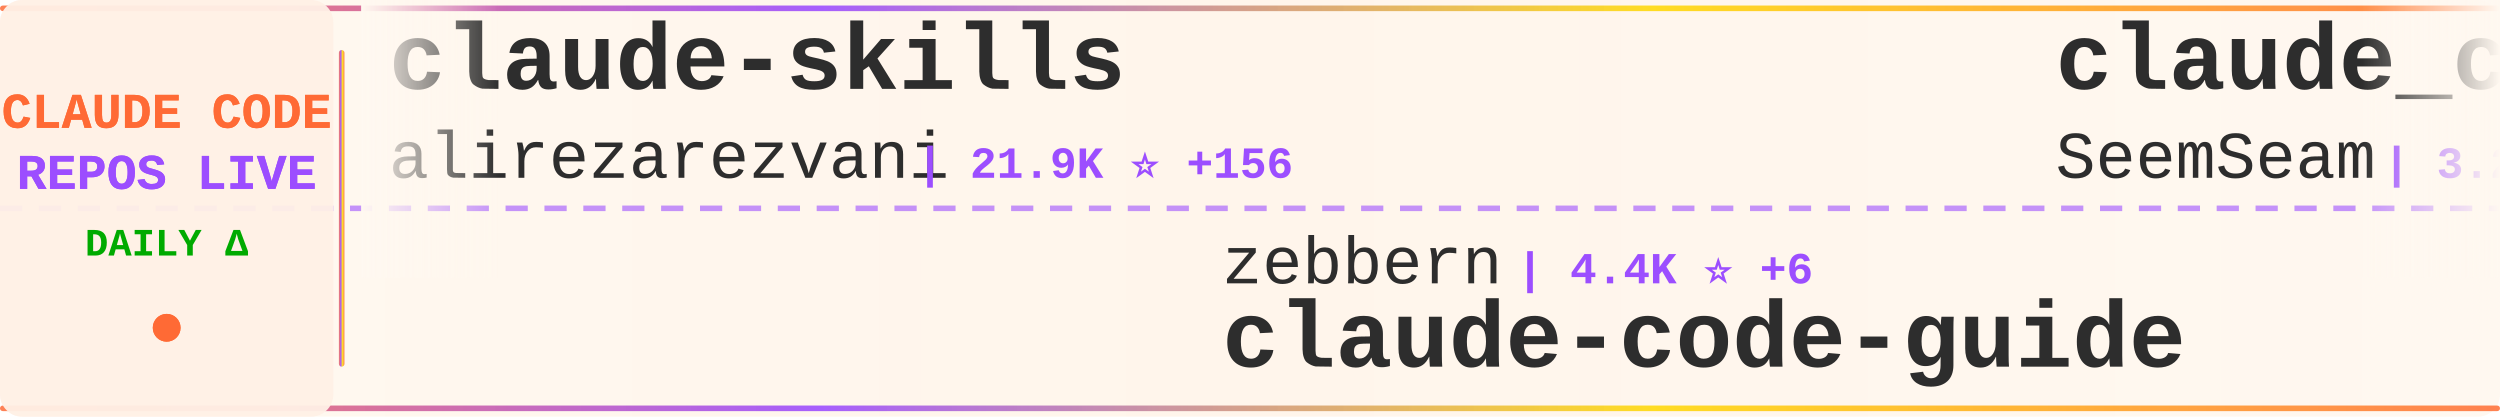
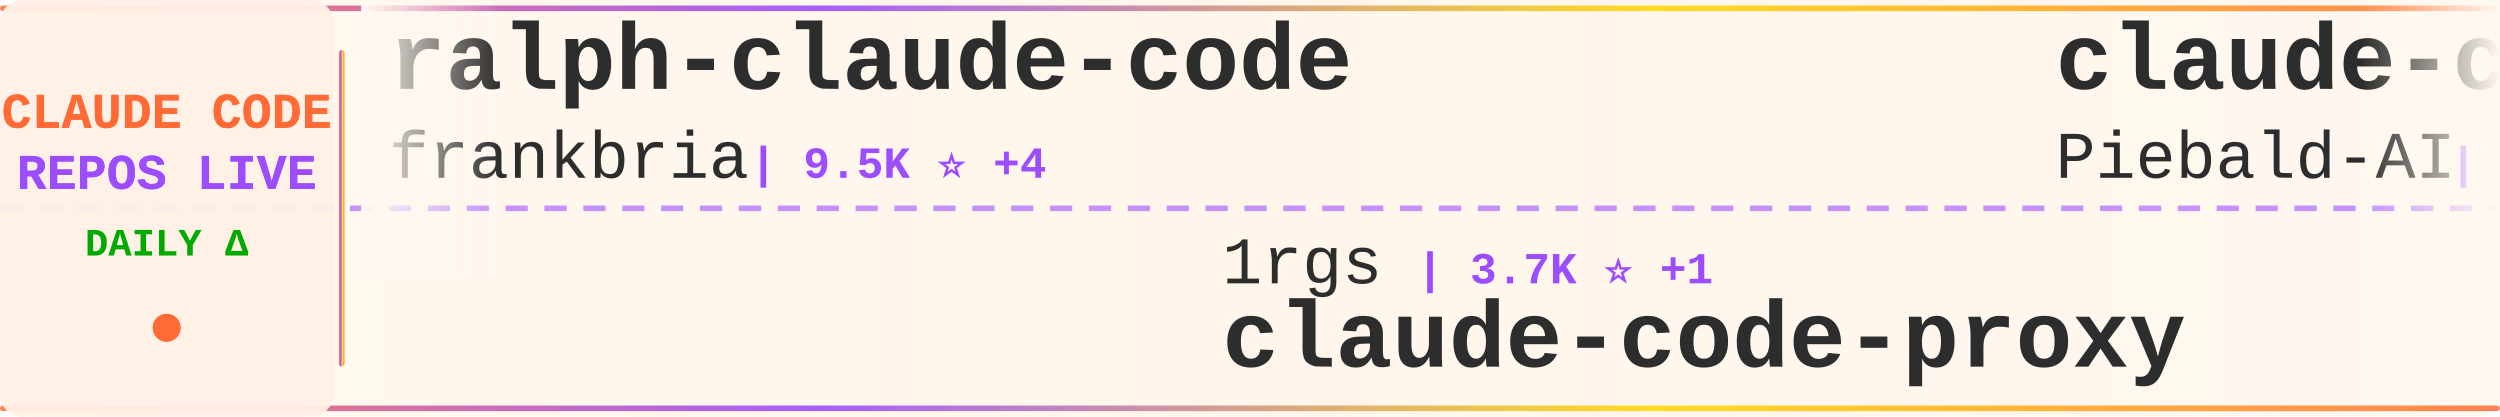
<svg xmlns="http://www.w3.org/2000/svg" width="900" height="150">
  <defs>
    <linearGradient id="tickerBg" x1="0%" y1="0%" x2="100%" y2="0%">
      <stop offset="0%" style="stop-color:#fff8f0;stop-opacity:0.98" />
      <stop offset="50%" style="stop-color:#fff5eb;stop-opacity:1" />
      <stop offset="100%" style="stop-color:#fff8f0;stop-opacity:0.98" />
    </linearGradient>
    <linearGradient id="borderGrad" x1="0%" y1="0%" x2="100%" y2="0%">
      <stop offset="0%" style="stop-color:#FF6B35;stop-opacity:0.85">
        <animate attributeName="stop-opacity" values="0.85;1;0.85" dur="2s" repeatCount="indefinite" />
      </stop>
      <stop offset="33%" style="stop-color:#9C4EFF;stop-opacity:0.9">
        <animate attributeName="stop-opacity" values="0.9;1;0.9" dur="2.2s" repeatCount="indefinite" />
      </stop>
      <stop offset="66%" style="stop-color:#FFD700;stop-opacity:0.85">
        <animate attributeName="stop-opacity" values="0.85;1;0.85" dur="1.8s" repeatCount="indefinite" />
      </stop>
      <stop offset="100%" style="stop-color:#FF6B35;stop-opacity:0.85">
        <animate attributeName="stop-opacity" values="0.85;1;0.85" dur="2s" repeatCount="indefinite" />
      </stop>
    </linearGradient>
    <filter id="textGlow">
      <feGaussianBlur stdDeviation="0.15" result="coloredBlur" />
      <feMerge>
        <feMergeNode in="coloredBlur" />
        <feMergeNode in="SourceGraphic" />
      </feMerge>
    </filter>
    <filter id="metricGlow">
      <feGaussianBlur stdDeviation="0.2" result="coloredBlur" />
      <feMerge>
        <feMergeNode in="coloredBlur" />
        <feMergeNode in="SourceGraphic" />
      </feMerge>
    </filter>
    <linearGradient id="leftFade" x1="0%" y1="0%" x2="100%" y2="0%">
      <stop offset="0%" style="stop-color:#fff8f0;stop-opacity:1" />
      <stop offset="100%" style="stop-color:#fff8f0;stop-opacity:0" />
    </linearGradient>
    <linearGradient id="rightFade" x1="0%" y1="0%" x2="100%" y2="0%">
      <stop offset="0%" style="stop-color:#fff8f0;stop-opacity:0" />
      <stop offset="100%" style="stop-color:#fff8f0;stop-opacity:1" />
    </linearGradient>
  </defs>
  <rect width="900" height="150" fill="url(#tickerBg)" rx="8" />
  <rect x="0" y="2" width="900" height="2" fill="url(#borderGrad)" rx="1" />
  <rect x="0" y="146" width="900" height="2" fill="url(#borderGrad)" rx="1" />
  <line x1="0" y1="75" x2="900" y2="75" stroke="#9C4EFF" stroke-width="2" stroke-dasharray="8 6" opacity="0.6" />
  <rect x="0" y="0" width="120" height="150" fill="#fff0e6" opacity="0.95" rx="8" />
  <text x="60" y="46" font-family="'Courier New', monospace" font-size="18" font-weight="bold" fill="#FF6B35" text-anchor="middle" filter="url(#textGlow)">
    CLAUDE CODE
  </text>
  <text x="60" y="68" font-family="'Courier New', monospace" font-size="18" font-weight="bold" fill="#9C4EFF" text-anchor="middle" filter="url(#textGlow)">
    REPOS LIVE
  </text>
  <text x="60" y="92" font-family="'Courier New', monospace" font-size="14" font-weight="bold" fill="#00aa00" text-anchor="middle">
    DAILY Δ
  </text>
  <circle cx="60" cy="118" r="5" fill="#FF6B35" filter="url(#metricGlow)">
    <animate attributeName="r" values="4;6;4" dur="1.5s" repeatCount="indefinite" />
    <animate attributeName="opacity" values="0.6;1;0.6" dur="1.5s" repeatCount="indefinite" />
  </circle>
  <rect x="122" y="18" width="2" height="114" fill="url(#borderGrad)" rx="1" />
  <clipPath id="tickerClip">
    <rect x="130" y="0" width="770" height="150" />
  </clipPath>
  <g clip-path="url(#tickerClip)">
    <g id="tickerItems">
      <animateTransform attributeName="transform" attributeType="XML" type="translate" from="0 0" to="-3000 0" dur="54s" repeatCount="indefinite" />
      <g transform="translate(0, 0)">
+         <text x="140" y="32" font-family="'Courier New', monospace" font-size="34" font-weight="bold" fill="#2d2d2d">ralph-claude-code</text>
+         <text x="140" y="64" font-family="'Courier New', monospace" font-size="24" font-weight="normal" fill="#2d2d2d" opacity="1.0">frankbria</text>
+         <text x="270" y="64" font-family="'Courier New', monospace" font-size="16" font-weight="bold" fill="#9C4EFF"> | 9.5K ⭐ +4</text>
+       </g>
+       <g transform="translate(300, 0)">
+         <text x="140" y="102" font-family="'Courier New', monospace" font-size="24" font-weight="normal" fill="#2d2d2d" opacity="1.0">1rgs</text>
+         <text x="210" y="102" font-family="'Courier New', monospace" font-size="16" font-weight="bold" fill="#9C4EFF"> | 3.7K ⭐ +1</text>
+         <text x="140" y="132" font-family="'Courier New', monospace" font-size="34" font-weight="bold" fill="#2d2d2d">claude-code-proxy</text>
+       </g>
+       <g transform="translate(600, 0)">
+         <text x="140" y="32" font-family="'Courier New', monospace" font-size="34" font-weight="bold" fill="#2d2d2d">claude-code-system-promp...</text>
+         <text x="140" y="64" font-family="'Courier New', monospace" font-size="24" font-weight="normal" fill="#2d2d2d" opacity="1.0">Piebald-AI</text>
+         <text x="282" y="64" font-family="'Courier New', monospace" font-size="16" font-weight="bold" fill="#9C4EFF"> | 11.7K ⭐ +33</text>
+       </g>
+       <g transform="translate(900, 0)">
+         <text x="140" y="102" font-family="'Courier New', monospace" font-size="24" font-weight="normal" fill="#2d2d2d" opacity="1.0">Yeachan-Heo</text>
+         <text x="294" y="102" font-family="'Courier New', monospace" font-size="16" font-weight="bold" fill="#9C4EFF"> | 37.6K ⭐ +50</text>
+         <text x="140" y="132" font-family="'Courier New', monospace" font-size="34" font-weight="bold" fill="#2d2d2d">oh-my-claudecode</text>
+       </g>
+       <g transform="translate(1200, 0)">
+         <text x="140" y="32" font-family="'Courier New', monospace" font-size="34" font-weight="bold" fill="#2d2d2d">claude-code-tudou</text>
+         <text x="140" y="64" font-family="'Courier New', monospace" font-size="24" font-weight="normal" fill="#2d2d2d" opacity="1.0">AICoderTudou</text>
+         <text x="306" y="64" font-family="'Courier New', monospace" font-size="16" font-weight="bold" fill="#9C4EFF"> | 498 ⭐</text>
+       </g>
+       <g transform="translate(1500, 0)">
+         <text x="140" y="102" font-family="'Courier New', monospace" font-size="24" font-weight="normal" fill="#2d2d2d" opacity="1.0">Chachamaru127</text>
+         <text x="318" y="102" font-family="'Courier New', monospace" font-size="16" font-weight="bold" fill="#9C4EFF"> | 3.0K ⭐ +3</text>
+         <text x="140" y="132" font-family="'Courier New', monospace" font-size="34" font-weight="bold" fill="#2d2d2d">claude-code-harness</text>
+       </g>
+       <g transform="translate(1800, 0)">
        <text x="140" y="32" font-family="'Courier New', monospace" font-size="34" font-weight="bold" fill="#2d2d2d">claude-skills</text>
        <text x="140" y="64" font-family="'Courier New', monospace" font-size="24" font-weight="normal" fill="#2d2d2d" opacity="1.0">alirezarezvani</text>
-         <text x="330" y="64" font-family="'Courier New', monospace" font-size="16" font-weight="bold" fill="#9C4EFF"> | 21.9K ⭐ +156</text>
+         <text x="330" y="64" font-family="'Courier New', monospace" font-size="16" font-weight="bold" fill="#9C4EFF"> | 21.9K ⭐ +135</text>
      </g>
-       <g transform="translate(300, 0)">
-         <text x="140" y="102" font-family="'Courier New', monospace" font-size="24" font-weight="normal" fill="#2d2d2d" opacity="1.0">zebbern</text>
-         <text x="246" y="102" font-family="'Courier New', monospace" font-size="16" font-weight="bold" fill="#9C4EFF"> | 4.4K ⭐ +6</text>
-         <text x="140" y="132" font-family="'Courier New', monospace" font-size="34" font-weight="bold" fill="#2d2d2d">claude-code-guide</text>
+       <g transform="translate(2100, 0)">
+         <text x="140" y="102" font-family="'Courier New', monospace" font-size="24" font-weight="normal" fill="#2d2d2d" opacity="1.0">777genius</text>
+         <text x="270" y="102" font-family="'Courier New', monospace" font-size="16" font-weight="bold" fill="#9C4EFF"> | 919 ⭐</text>
+         <text x="140" y="132" font-family="'Courier New', monospace" font-size="34" font-weight="bold" fill="#2d2d2d">claude-code-source-code</text>
      </g>
-       <g transform="translate(600, 0)">
-         <text x="140" y="32" font-family="'Courier New', monospace" font-size="34" font-weight="bold" fill="#2d2d2d">claude_codex_bridge</text>
-         <text x="140" y="64" font-family="'Courier New', monospace" font-size="24" font-weight="normal" fill="#2d2d2d" opacity="1.0">SeemSeam</text>
-         <text x="258" y="64" font-family="'Courier New', monospace" font-size="16" font-weight="bold" fill="#9C4EFF"> | 3.2K ⭐ +12</text>
-       </g>
-       <g transform="translate(900, 0)">
-         <text x="140" y="102" font-family="'Courier New', monospace" font-size="24" font-weight="normal" fill="#2d2d2d" opacity="1.0">andrew-kramer-inno</text>
-         <text x="378" y="102" font-family="'Courier New', monospace" font-size="16" font-weight="bold" fill="#9C4EFF"> | 594 ⭐</text>
-         <text x="140" y="132" font-family="'Courier New', monospace" font-size="34" font-weight="bold" fill="#2d2d2d">claude-code-source-build</text>
-       </g>
-       <g transform="translate(1200, 0)">
-         <text x="140" y="32" font-family="'Courier New', monospace" font-size="34" font-weight="bold" fill="#2d2d2d">free-claude-code</text>
-         <text x="140" y="64" font-family="'Courier New', monospace" font-size="24" font-weight="normal" fill="#2d2d2d" opacity="1.0">Alishahryar1</text>
-         <text x="306" y="64" font-family="'Courier New', monospace" font-size="16" font-weight="bold" fill="#9C4EFF"> | 39.4K ⭐ +183</text>
-       </g>
-       <g transform="translate(1500, 0)">
-         <text x="140" y="102" font-family="'Courier New', monospace" font-size="24" font-weight="normal" fill="#2d2d2d" opacity="1.0">guanshan</text>
-         <text x="258" y="102" font-family="'Courier New', monospace" font-size="16" font-weight="bold" fill="#9C4EFF"> | 61 ⭐</text>
-         <text x="140" y="132" font-family="'Courier New', monospace" font-size="34" font-weight="bold" fill="#2d2d2d">ClaudeCode</text>
-       </g>
-       <g transform="translate(1800, 0)">
+       <g transform="translate(2400, 0)">
        <text x="140" y="32" font-family="'Courier New', monospace" font-size="34" font-weight="bold" fill="#2d2d2d">claude-code-cli</text>
        <text x="140" y="64" font-family="'Courier New', monospace" font-size="24" font-weight="normal" fill="#2d2d2d" opacity="1.0">huangserva</text>
        <text x="282" y="64" font-family="'Courier New', monospace" font-size="16" font-weight="bold" fill="#9C4EFF"> | 617 ⭐ +1</text>
      </g>
-       <g transform="translate(2100, 0)">
-         <text x="140" y="102" font-family="'Courier New', monospace" font-size="24" font-weight="normal" fill="#2d2d2d" opacity="1.0">centminmod</text>
-         <text x="282" y="102" font-family="'Courier New', monospace" font-size="16" font-weight="bold" fill="#9C4EFF"> | 2.5K ⭐ +5</text>
-         <text x="140" y="132" font-family="'Courier New', monospace" font-size="34" font-weight="bold" fill="#2d2d2d">my-claude-code-setup</text>
-       </g>
-       <g transform="translate(2400, 0)">
-         <text x="140" y="32" font-family="'Courier New', monospace" font-size="34" font-weight="bold" fill="#2d2d2d">Open-ClaudeCode</text>
-         <text x="140" y="64" font-family="'Courier New', monospace" font-size="24" font-weight="normal" fill="#2d2d2d" opacity="1.0">LING71671</text>
-         <text x="270" y="64" font-family="'Courier New', monospace" font-size="16" font-weight="bold" fill="#9C4EFF"> | 912 ⭐</text>
-       </g>
      <g transform="translate(2700, 0)">
-         <text x="140" y="102" font-family="'Courier New', monospace" font-size="24" font-weight="normal" fill="#2d2d2d" opacity="1.0">KPR111</text>
-         <text x="234" y="102" font-family="'Courier New', monospace" font-size="16" font-weight="bold" fill="#9C4EFF"> | 18 ⭐</text>
-         <text x="140" y="132" font-family="'Courier New', monospace" font-size="34" font-weight="bold" fill="#2d2d2d">Claude-Code</text>
+         <text x="140" y="102" font-family="'Courier New', monospace" font-size="24" font-weight="normal" fill="#2d2d2d" opacity="1.0">ding113</text>
+         <text x="246" y="102" font-family="'Courier New', monospace" font-size="16" font-weight="bold" fill="#9C4EFF"> | 3.2K ⭐ +4</text>
+         <text x="140" y="132" font-family="'Courier New', monospace" font-size="34" font-weight="bold" fill="#2d2d2d">claude-code-hub</text>
      </g>
      <g transform="translate(3000, 0)">
-         <text x="140" y="32" font-family="'Courier New', monospace" font-size="34" font-weight="bold" fill="#2d2d2d">claude-skills</text>
-         <text x="140" y="64" font-family="'Courier New', monospace" font-size="24" font-weight="normal" fill="#2d2d2d" opacity="1.0">alirezarezvani</text>
-         <text x="330" y="64" font-family="'Courier New', monospace" font-size="16" font-weight="bold" fill="#9C4EFF"> | 21.9K ⭐ +156</text>
+         <text x="140" y="32" font-family="'Courier New', monospace" font-size="34" font-weight="bold" fill="#2d2d2d">ralph-claude-code</text>
+         <text x="140" y="64" font-family="'Courier New', monospace" font-size="24" font-weight="normal" fill="#2d2d2d" opacity="1.0">frankbria</text>
+         <text x="270" y="64" font-family="'Courier New', monospace" font-size="16" font-weight="bold" fill="#9C4EFF"> | 9.5K ⭐ +4</text>
      </g>
      <g transform="translate(3300, 0)">
-         <text x="140" y="102" font-family="'Courier New', monospace" font-size="24" font-weight="normal" fill="#2d2d2d" opacity="1.0">zebbern</text>
-         <text x="246" y="102" font-family="'Courier New', monospace" font-size="16" font-weight="bold" fill="#9C4EFF"> | 4.4K ⭐ +6</text>
-         <text x="140" y="132" font-family="'Courier New', monospace" font-size="34" font-weight="bold" fill="#2d2d2d">claude-code-guide</text>
+         <text x="140" y="102" font-family="'Courier New', monospace" font-size="24" font-weight="normal" fill="#2d2d2d" opacity="1.0">1rgs</text>
+         <text x="210" y="102" font-family="'Courier New', monospace" font-size="16" font-weight="bold" fill="#9C4EFF"> | 3.7K ⭐ +1</text>
+         <text x="140" y="132" font-family="'Courier New', monospace" font-size="34" font-weight="bold" fill="#2d2d2d">claude-code-proxy</text>
      </g>
      <g transform="translate(3600, 0)">
-         <text x="140" y="32" font-family="'Courier New', monospace" font-size="34" font-weight="bold" fill="#2d2d2d">claude_codex_bridge</text>
-         <text x="140" y="64" font-family="'Courier New', monospace" font-size="24" font-weight="normal" fill="#2d2d2d" opacity="1.0">SeemSeam</text>
-         <text x="258" y="64" font-family="'Courier New', monospace" font-size="16" font-weight="bold" fill="#9C4EFF"> | 3.2K ⭐ +12</text>
+         <text x="140" y="32" font-family="'Courier New', monospace" font-size="34" font-weight="bold" fill="#2d2d2d">claude-code-system-promp...</text>
+         <text x="140" y="64" font-family="'Courier New', monospace" font-size="24" font-weight="normal" fill="#2d2d2d" opacity="1.0">Piebald-AI</text>
+         <text x="282" y="64" font-family="'Courier New', monospace" font-size="16" font-weight="bold" fill="#9C4EFF"> | 11.7K ⭐ +33</text>
      </g>
      <g transform="translate(3900, 0)">
-         <text x="140" y="102" font-family="'Courier New', monospace" font-size="24" font-weight="normal" fill="#2d2d2d" opacity="1.0">andrew-kramer-inno</text>
-         <text x="378" y="102" font-family="'Courier New', monospace" font-size="16" font-weight="bold" fill="#9C4EFF"> | 594 ⭐</text>
-         <text x="140" y="132" font-family="'Courier New', monospace" font-size="34" font-weight="bold" fill="#2d2d2d">claude-code-source-build</text>
+         <text x="140" y="102" font-family="'Courier New', monospace" font-size="24" font-weight="normal" fill="#2d2d2d" opacity="1.0">Yeachan-Heo</text>
+         <text x="294" y="102" font-family="'Courier New', monospace" font-size="16" font-weight="bold" fill="#9C4EFF"> | 37.6K ⭐ +50</text>
+         <text x="140" y="132" font-family="'Courier New', monospace" font-size="34" font-weight="bold" fill="#2d2d2d">oh-my-claudecode</text>
      </g>
    </g>
  </g>
  <rect x="130" y="0" width="50" height="100" fill="url(#leftFade)" />
  <rect x="850" y="0" width="50" height="100" fill="url(#rightFade)" />
</svg>
